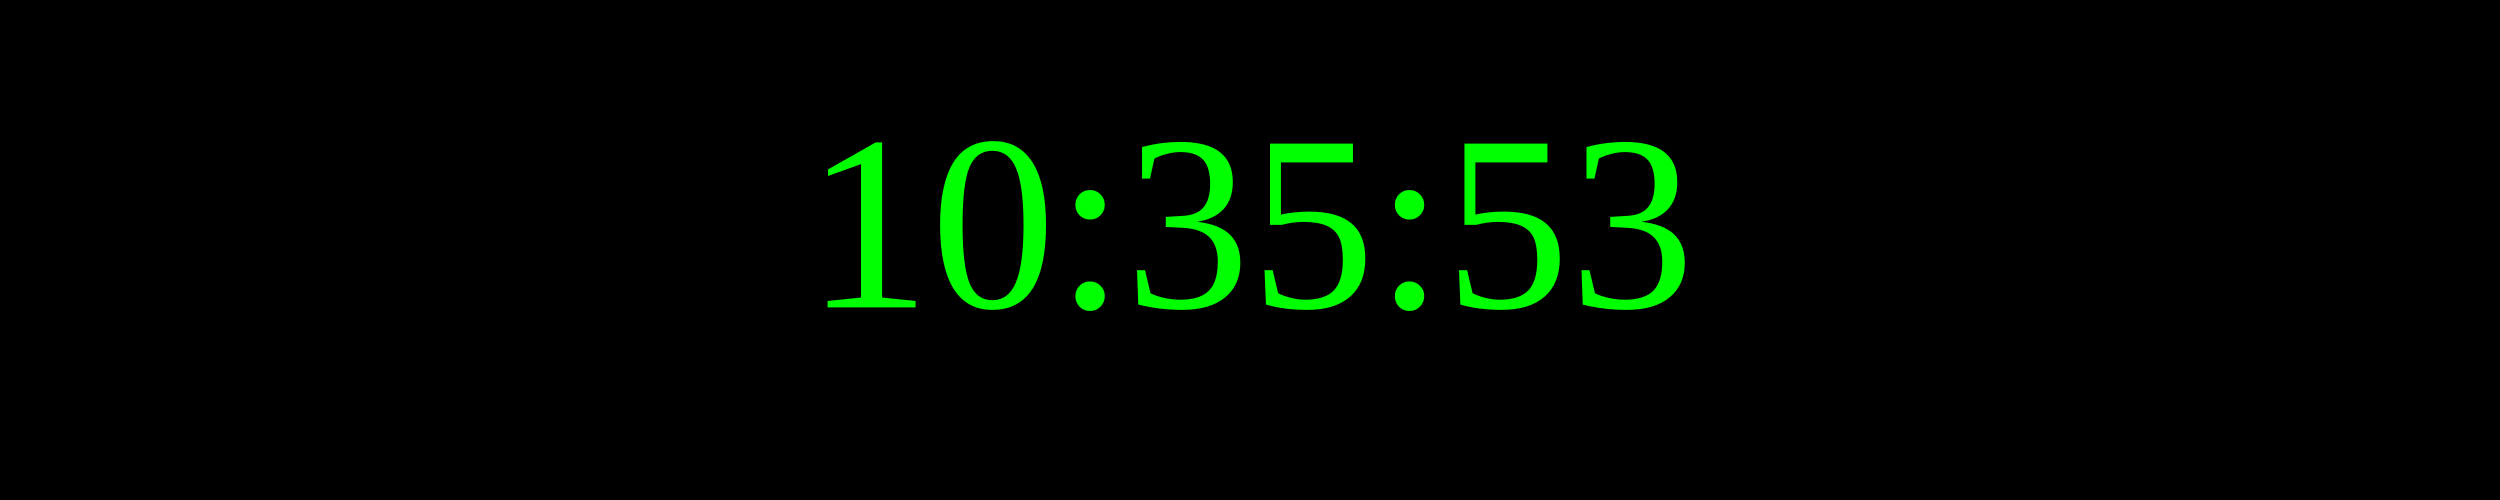
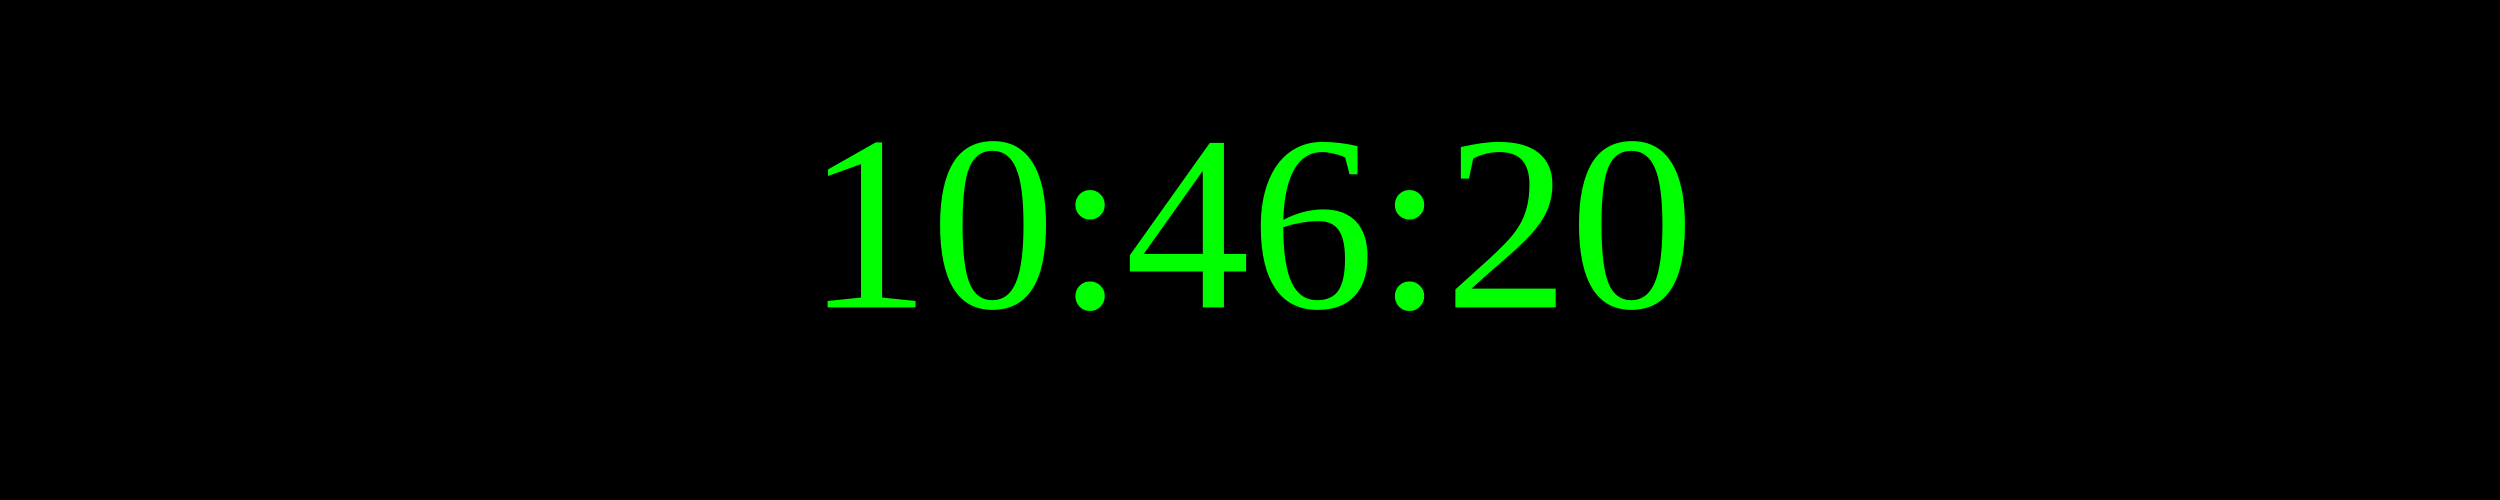
<svg xmlns="http://www.w3.org/2000/svg" width="250" height="50">
  <rect width="100%" height="100%" fill="black" />
  <text x="50%" y="50%" font-size="25" fill="lime" text-anchor="middle" dominant-baseline="middle">
- 10:35:53
+ 10:46:20
</text>
</svg>
